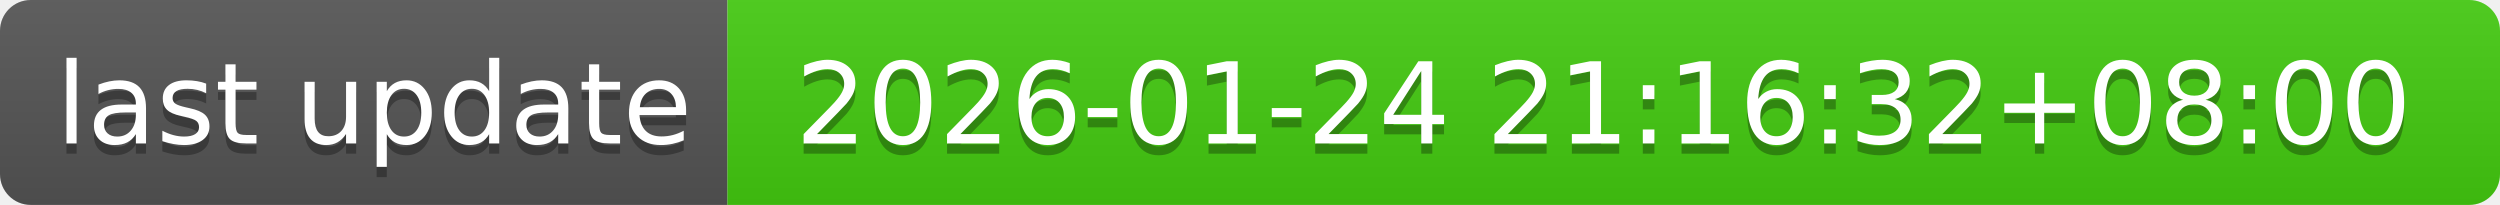
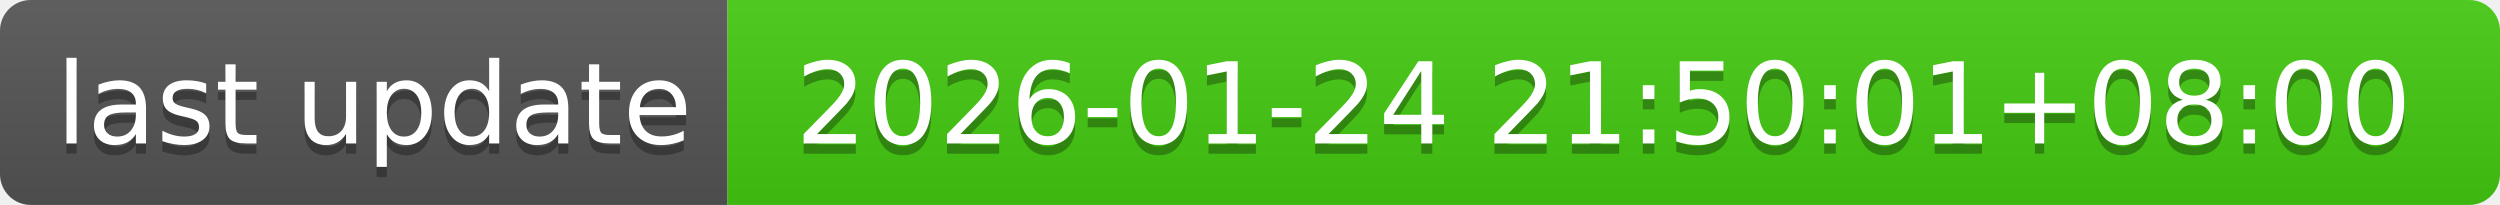
- <svg xmlns="http://www.w3.org/2000/svg" width="244" height="20" role="img" aria-label="last update: 2026-01-24 21:16:32+08:00">
+ <svg xmlns="http://www.w3.org/2000/svg" width="244" height="20" role="img" aria-label="last update: 2026-01-24 21:50:01+08:00">
  <linearGradient id="s" x2="0" y2="100%">
    <stop offset="0" stop-color="#bbb" stop-opacity=".1" />
    <stop offset="1" stop-opacity=".1" />
  </linearGradient>
  <clipPath id="r">
    <rect width="244" height="20" rx="3" fill="#fff" />
  </clipPath>
  <g clip-path="url(#r)">
    <rect width="71" height="20" fill="#555" />
    <rect x="71" width="173" height="20" fill="#4c1" />
    <rect width="244" height="20" fill="url(#s)" />
  </g>
  <g fill="#fff" text-anchor="middle" font-family="Verdana,Geneva,DejaVu Sans,sans-serif" text-rendering="geometricPrecision" font-size="110">
    <text aria-hidden="true" x="365" y="150" fill="#010101" fill-opacity=".3" transform="scale(.1)" textLength="610">last update</text>
    <text x="365" y="140" transform="scale(.1)" fill="#fff" textLength="610">last update</text>
-     <text aria-hidden="true" x="1565" y="150" fill="#010101" fill-opacity=".3" transform="scale(.1)" textLength="1630">2026-01-24 21:16:32+08:00</text>
-     <text x="1565" y="140" transform="scale(.1)" fill="#fff" textLength="1630">2026-01-24 21:16:32+08:00</text>
+     <text aria-hidden="true" x="1565" y="150" fill="#010101" fill-opacity=".3" transform="scale(.1)" textLength="1630">2026-01-24 21:50:01+08:00</text>
+     <text x="1565" y="140" transform="scale(.1)" fill="#fff" textLength="1630">2026-01-24 21:50:01+08:00</text>
  </g>
</svg>
